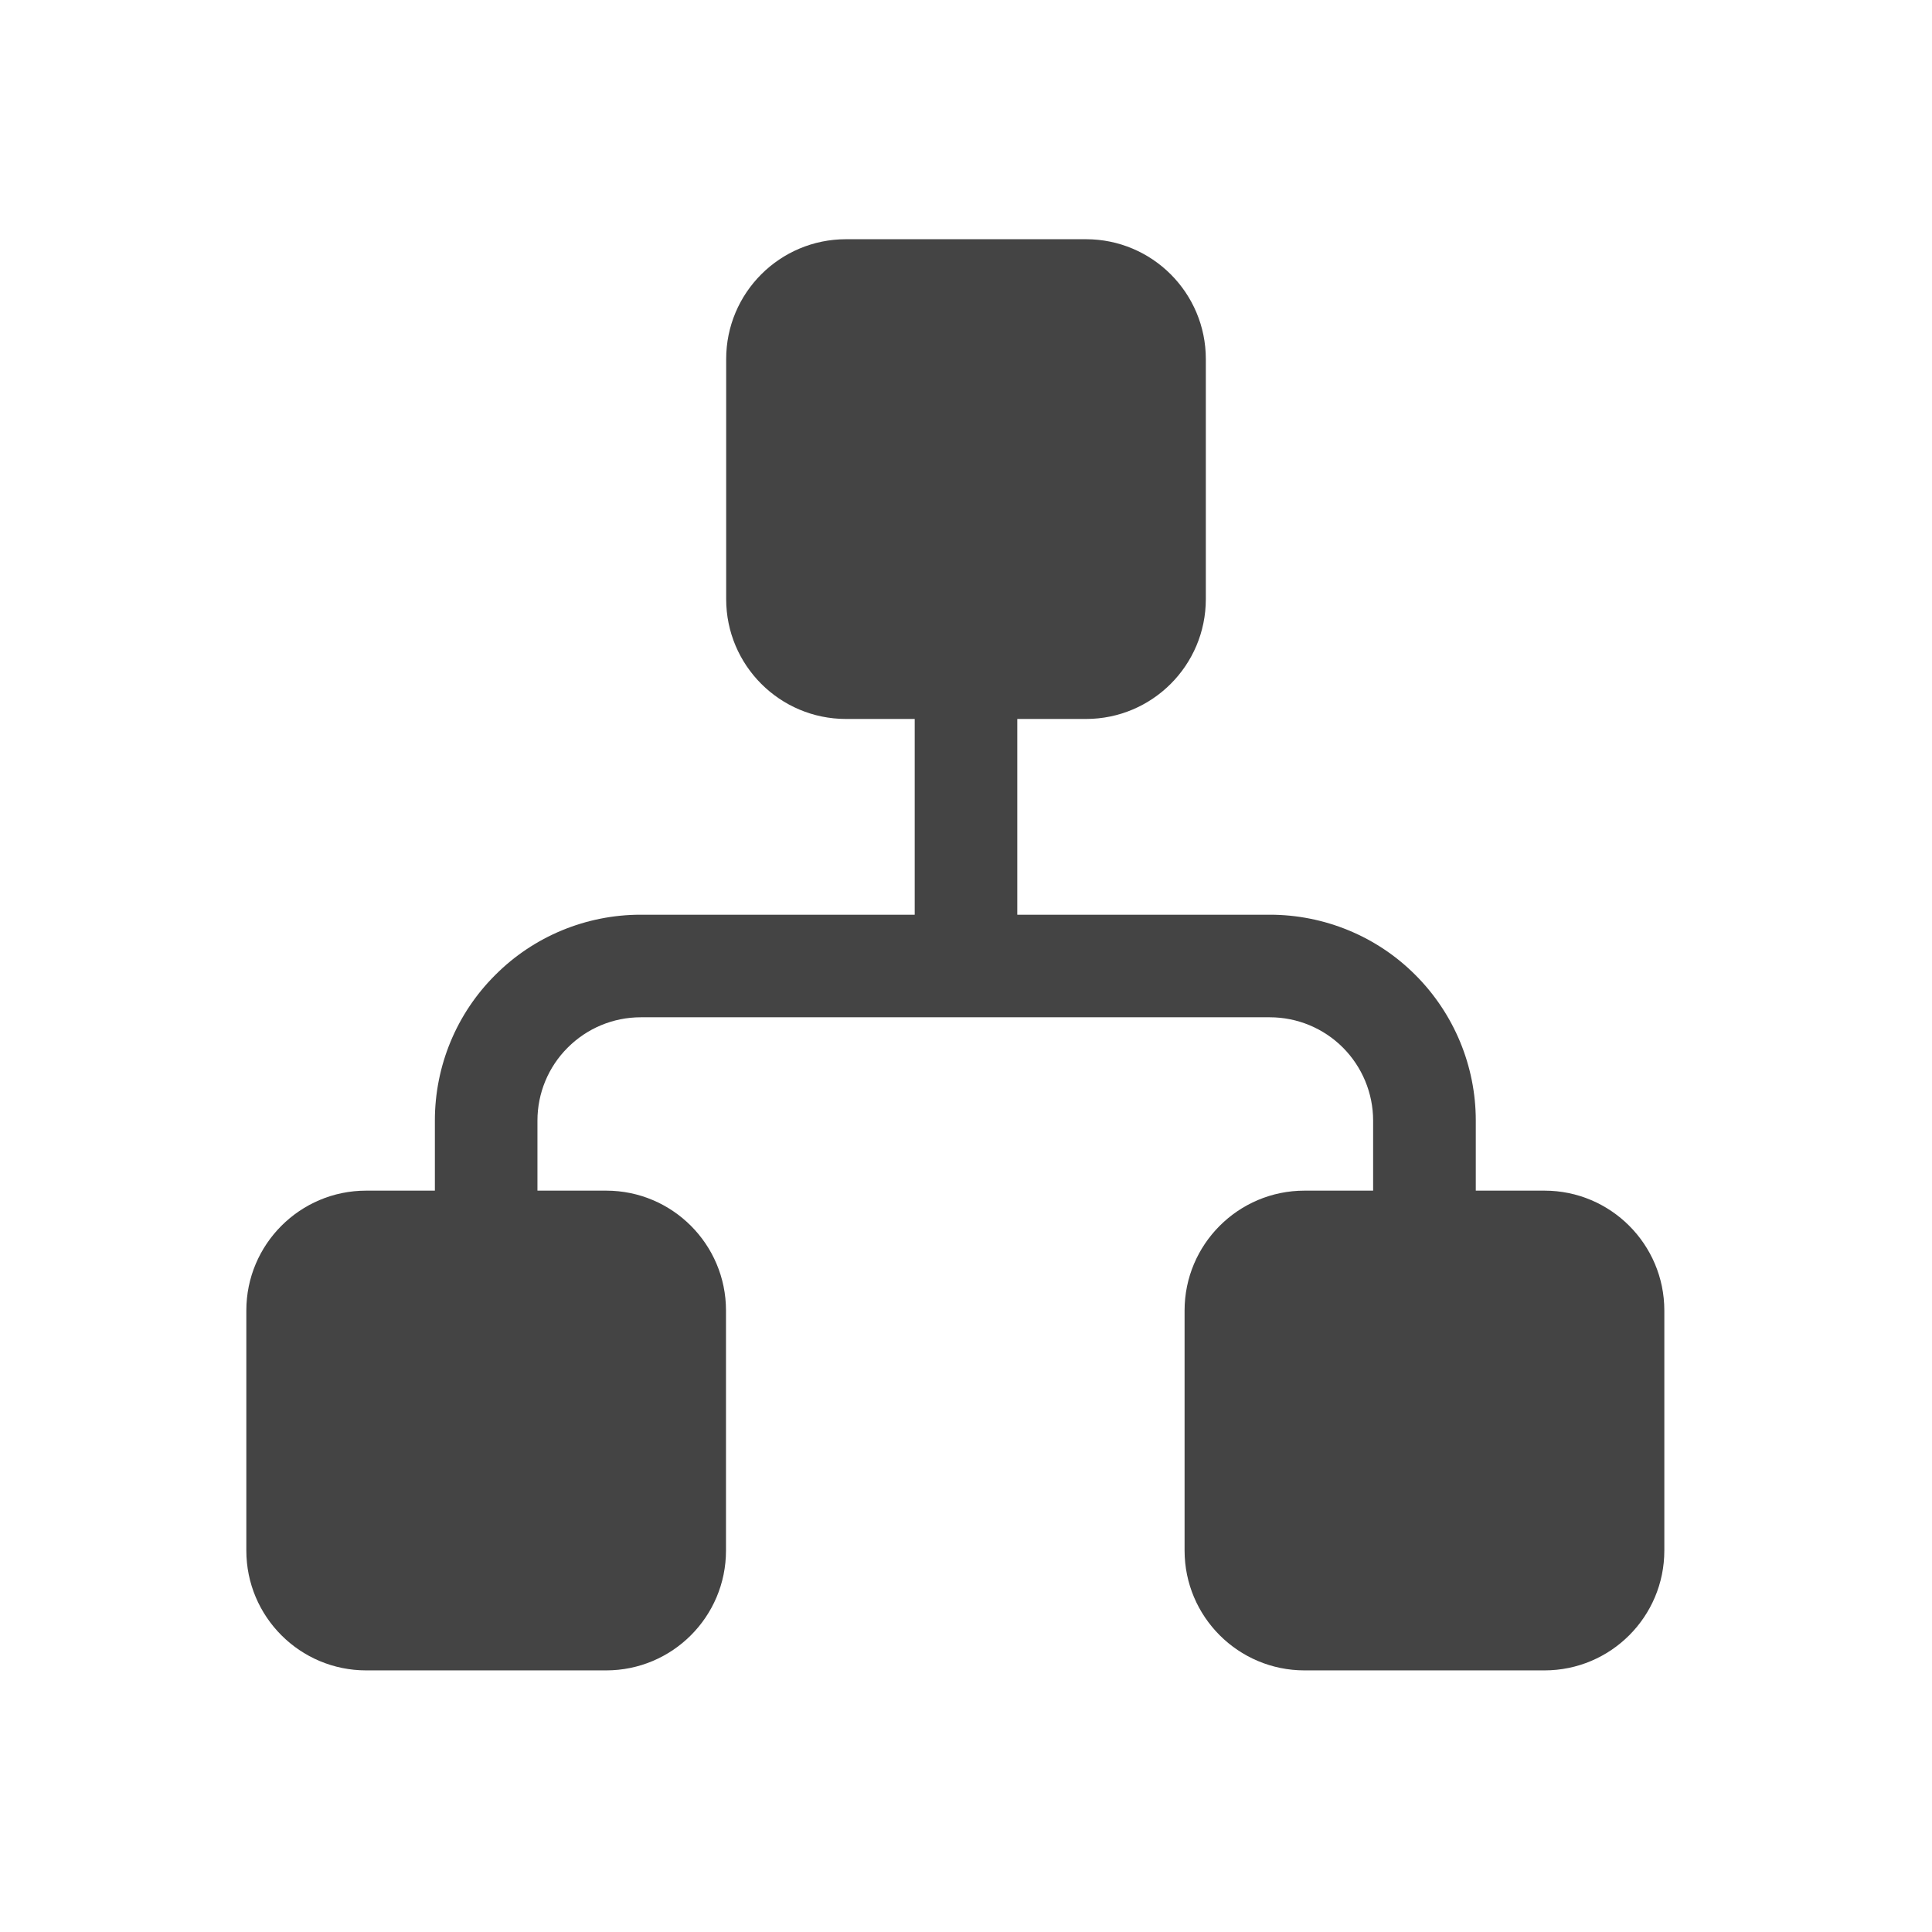
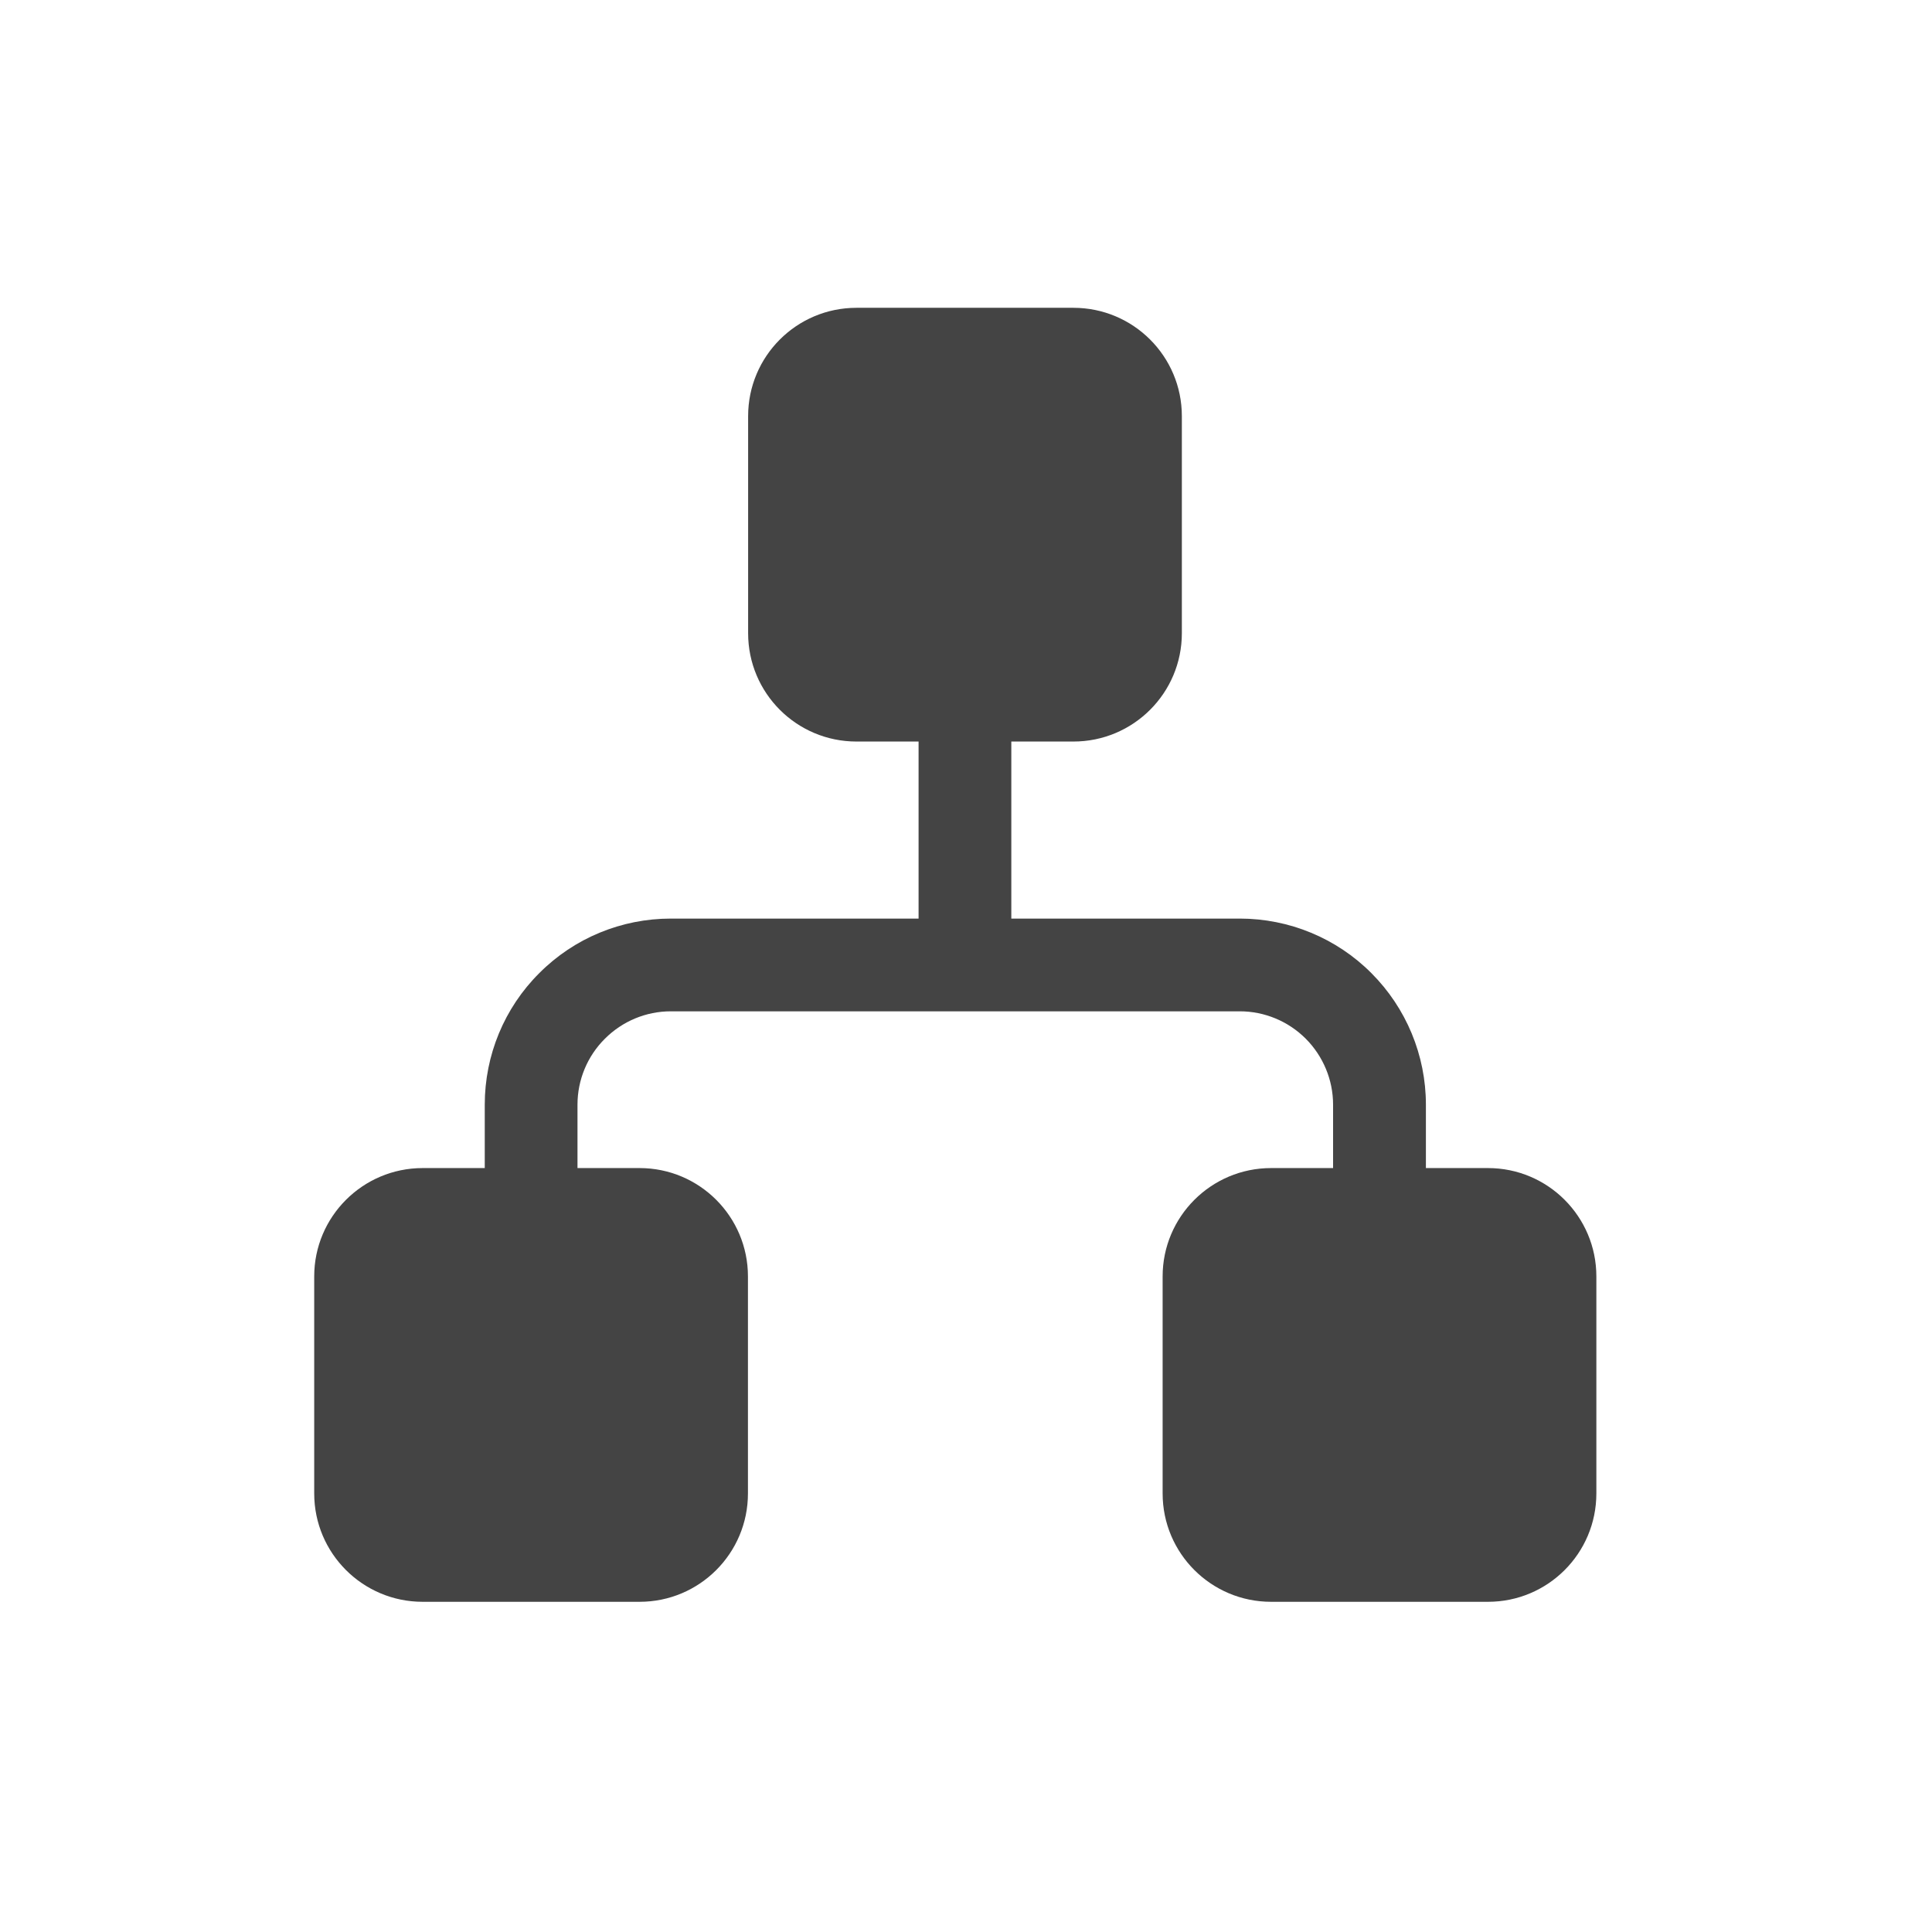
<svg xmlns="http://www.w3.org/2000/svg" style="fill-rule:evenodd;clip-rule:evenodd;stroke-linejoin:round;stroke-miterlimit:2" width="100%" height="100%" version="1.1" viewBox="0 0 22 22" xml:space="preserve">
  <defs>
    <style id="current-color-scheme" type="text/css">
   .ColorScheme-Text { color:#444444; } .ColorScheme-Highlight { color:#4285f4; } .ColorScheme-NeutralText { color:#ff9800; } .ColorScheme-PositiveText { color:#4caf50; } .ColorScheme-NegativeText { color:#f44336; }
  </style>
  </defs>
-   <path style="fill:currentColor;" class="ColorScheme-Text" d="M4.952,13.558l-0,-0.798c-0,-0.622 0.246,-1.218 0.687,-1.657c0.439,-0.441 1.035,-0.687 1.657,-0.687l3.12,-0l-0,-2.229l-0.782,-0c-0.754,-0 -1.365,-0.611 -1.365,-1.365l-0,-2.733c-0,-0.754 0.611,-1.365 1.365,-1.365l2.732,0c0.754,0 1.365,0.611 1.365,1.365l0,2.733c0,0.754 -0.611,1.365 -1.365,1.365l-0.782,-0l0,2.229l2.876,-0c0.621,-0 1.219,0.246 1.658,0.687c0.439,0.439 0.687,1.035 0.687,1.657l0,0.798l0.782,0c0.754,0 1.365,0.612 1.365,1.365l0,2.733c0,0.754 -0.611,1.365 -1.365,1.365l-2.732,0c-0.754,0 -1.366,-0.611 -1.366,-1.365l0,-2.733c0,-0.753 0.612,-1.365 1.366,-1.365l0.781,0l0,-0.798c0,-0.312 -0.125,-0.611 -0.344,-0.831c-0.221,-0.221 -0.52,-0.345 -0.832,-0.345l-7.164,0c-0.312,0 -0.61,0.124 -0.831,0.345c-0.221,0.22 -0.345,0.519 -0.345,0.831l0,0.798l0.782,0c0.754,0 1.365,0.612 1.365,1.365l0,2.733c0,0.754 -0.611,1.365 -1.365,1.365l-2.732,0c-0.754,0 -1.365,-0.611 -1.365,-1.365l-0,-2.733c-0,-0.753 0.611,-1.365 1.365,-1.365l0.782,0Z" />
+   <path style="fill:currentColor;" class="ColorScheme-Text" d="M5.52,13.301l-0,-0.722c-0,-0.562 0.222,-1.101 0.621,-1.498c0.397,-0.399 0.936,-0.621 1.498,-0.621l2.821,-0l0,-2.016l-0.707,0c-0.682,0 -1.234,-0.552 -1.234,-1.234l0,-2.471c0,-0.682 0.552,-1.234 1.234,-1.234l2.47,-0c0.682,-0 1.235,0.552 1.235,1.234l-0,2.471c-0,0.682 -0.553,1.234 -1.235,1.234l-0.707,0l0,2.016l2.601,-0c0.561,-0 1.102,0.222 1.499,0.621c0.397,0.397 0.621,0.936 0.621,1.498l0,0.722l0.707,-0c0.682,-0 1.234,0.553 1.234,1.234l0,2.471c0,0.682 -0.552,1.234 -1.234,1.234l-2.47,0c-0.682,0 -1.235,-0.552 -1.235,-1.234l-0,-2.471c-0,-0.681 0.553,-1.234 1.235,-1.234l0.706,-0l0,-0.722c0,-0.282 -0.113,-0.552 -0.311,-0.751c-0.2,-0.2 -0.47,-0.312 -0.752,-0.312l-6.478,-0c-0.282,-0 -0.551,0.112 -0.751,0.312c-0.2,0.199 -0.312,0.469 -0.312,0.751l-0,0.722l0.707,-0c0.682,-0 1.234,0.553 1.234,1.234l0,2.471c0,0.682 -0.552,1.234 -1.234,1.234l-2.47,0c-0.682,0 -1.235,-0.552 -1.235,-1.234l0,-2.471c0,-0.681 0.553,-1.234 1.235,-1.234l0.707,-0Z" />
</svg>
